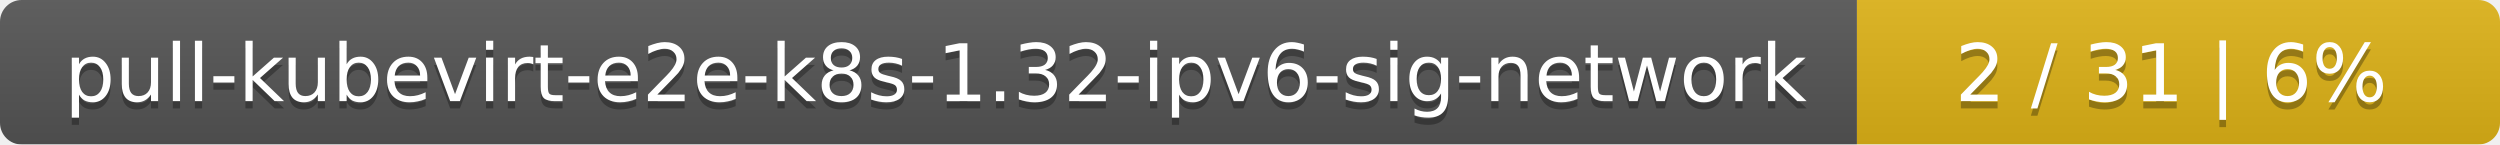
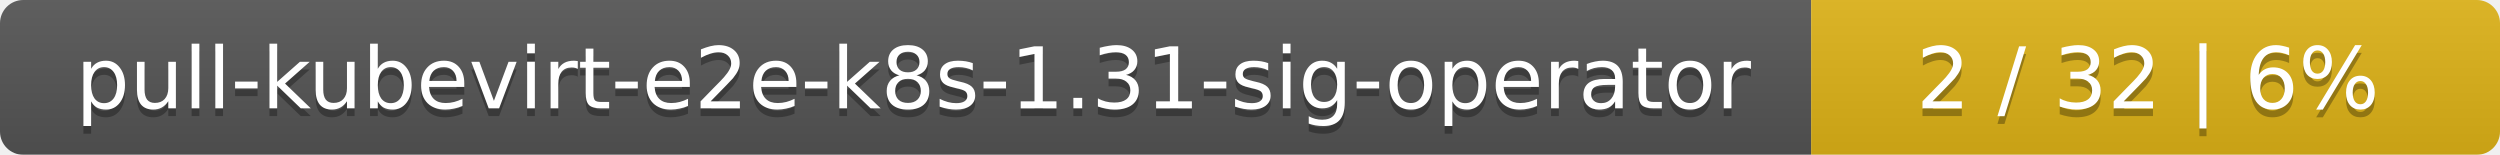
- <svg xmlns="http://www.w3.org/2000/svg" width="346" height="20">
+ <svg xmlns="http://www.w3.org/2000/svg" width="323" height="20">
  <linearGradient id="smooth" x2="0" y2="100%">
    <stop offset="0" stop-color="#bbb" stop-opacity=".1" />
    <stop offset="1" stop-opacity=".1" />
  </linearGradient>
  <mask id="round">
-     <rect width="346" height="20" rx="3" fill="#fff" />
+     <rect width="323" height="20" rx="3" fill="#fff" />
  </mask>
  <g mask="url(#round)">
-     <rect width="257" height="20" fill="#555" />
-     <rect x="257" width="89" height="20" fill="#dfb317" />
-     <rect width="346" height="20" fill="url(#smooth)" />
+     <rect width="234" height="20" fill="#555" />
+     <rect x="234" width="89" height="20" fill="#dfb317" />
+     <rect width="323" height="20" fill="url(#smooth)" />
  </g>
  <g fill="#fff" text-anchor="middle" font-family="DejaVu Sans,Verdana,Geneva,sans-serif" font-size="11">
-     <text x="129.5" y="15" fill="#010101" fill-opacity=".3">pull-kubevirt-e2e-k8s-1.32-ipv6-sig-network</text>
-     <text x="129.5" y="14">pull-kubevirt-e2e-k8s-1.32-ipv6-sig-network</text>
-     <text x="300.5" y="15" fill="#010101" fill-opacity=".3">2 / 31    |    6%</text>
-     <text x="300.5" y="14">2 / 31    |    6%</text>
+     <text x="118" y="15" fill="#010101" fill-opacity=".3">pull-kubevirt-e2e-k8s-1.31-sig-operator</text>
+     <text x="118" y="14">pull-kubevirt-e2e-k8s-1.31-sig-operator</text>
+     <text x="277.5" y="15" fill="#010101" fill-opacity=".3">2 / 32    |    6%</text>
+     <text x="277.5" y="14">2 / 32    |    6%</text>
  </g>
</svg>
